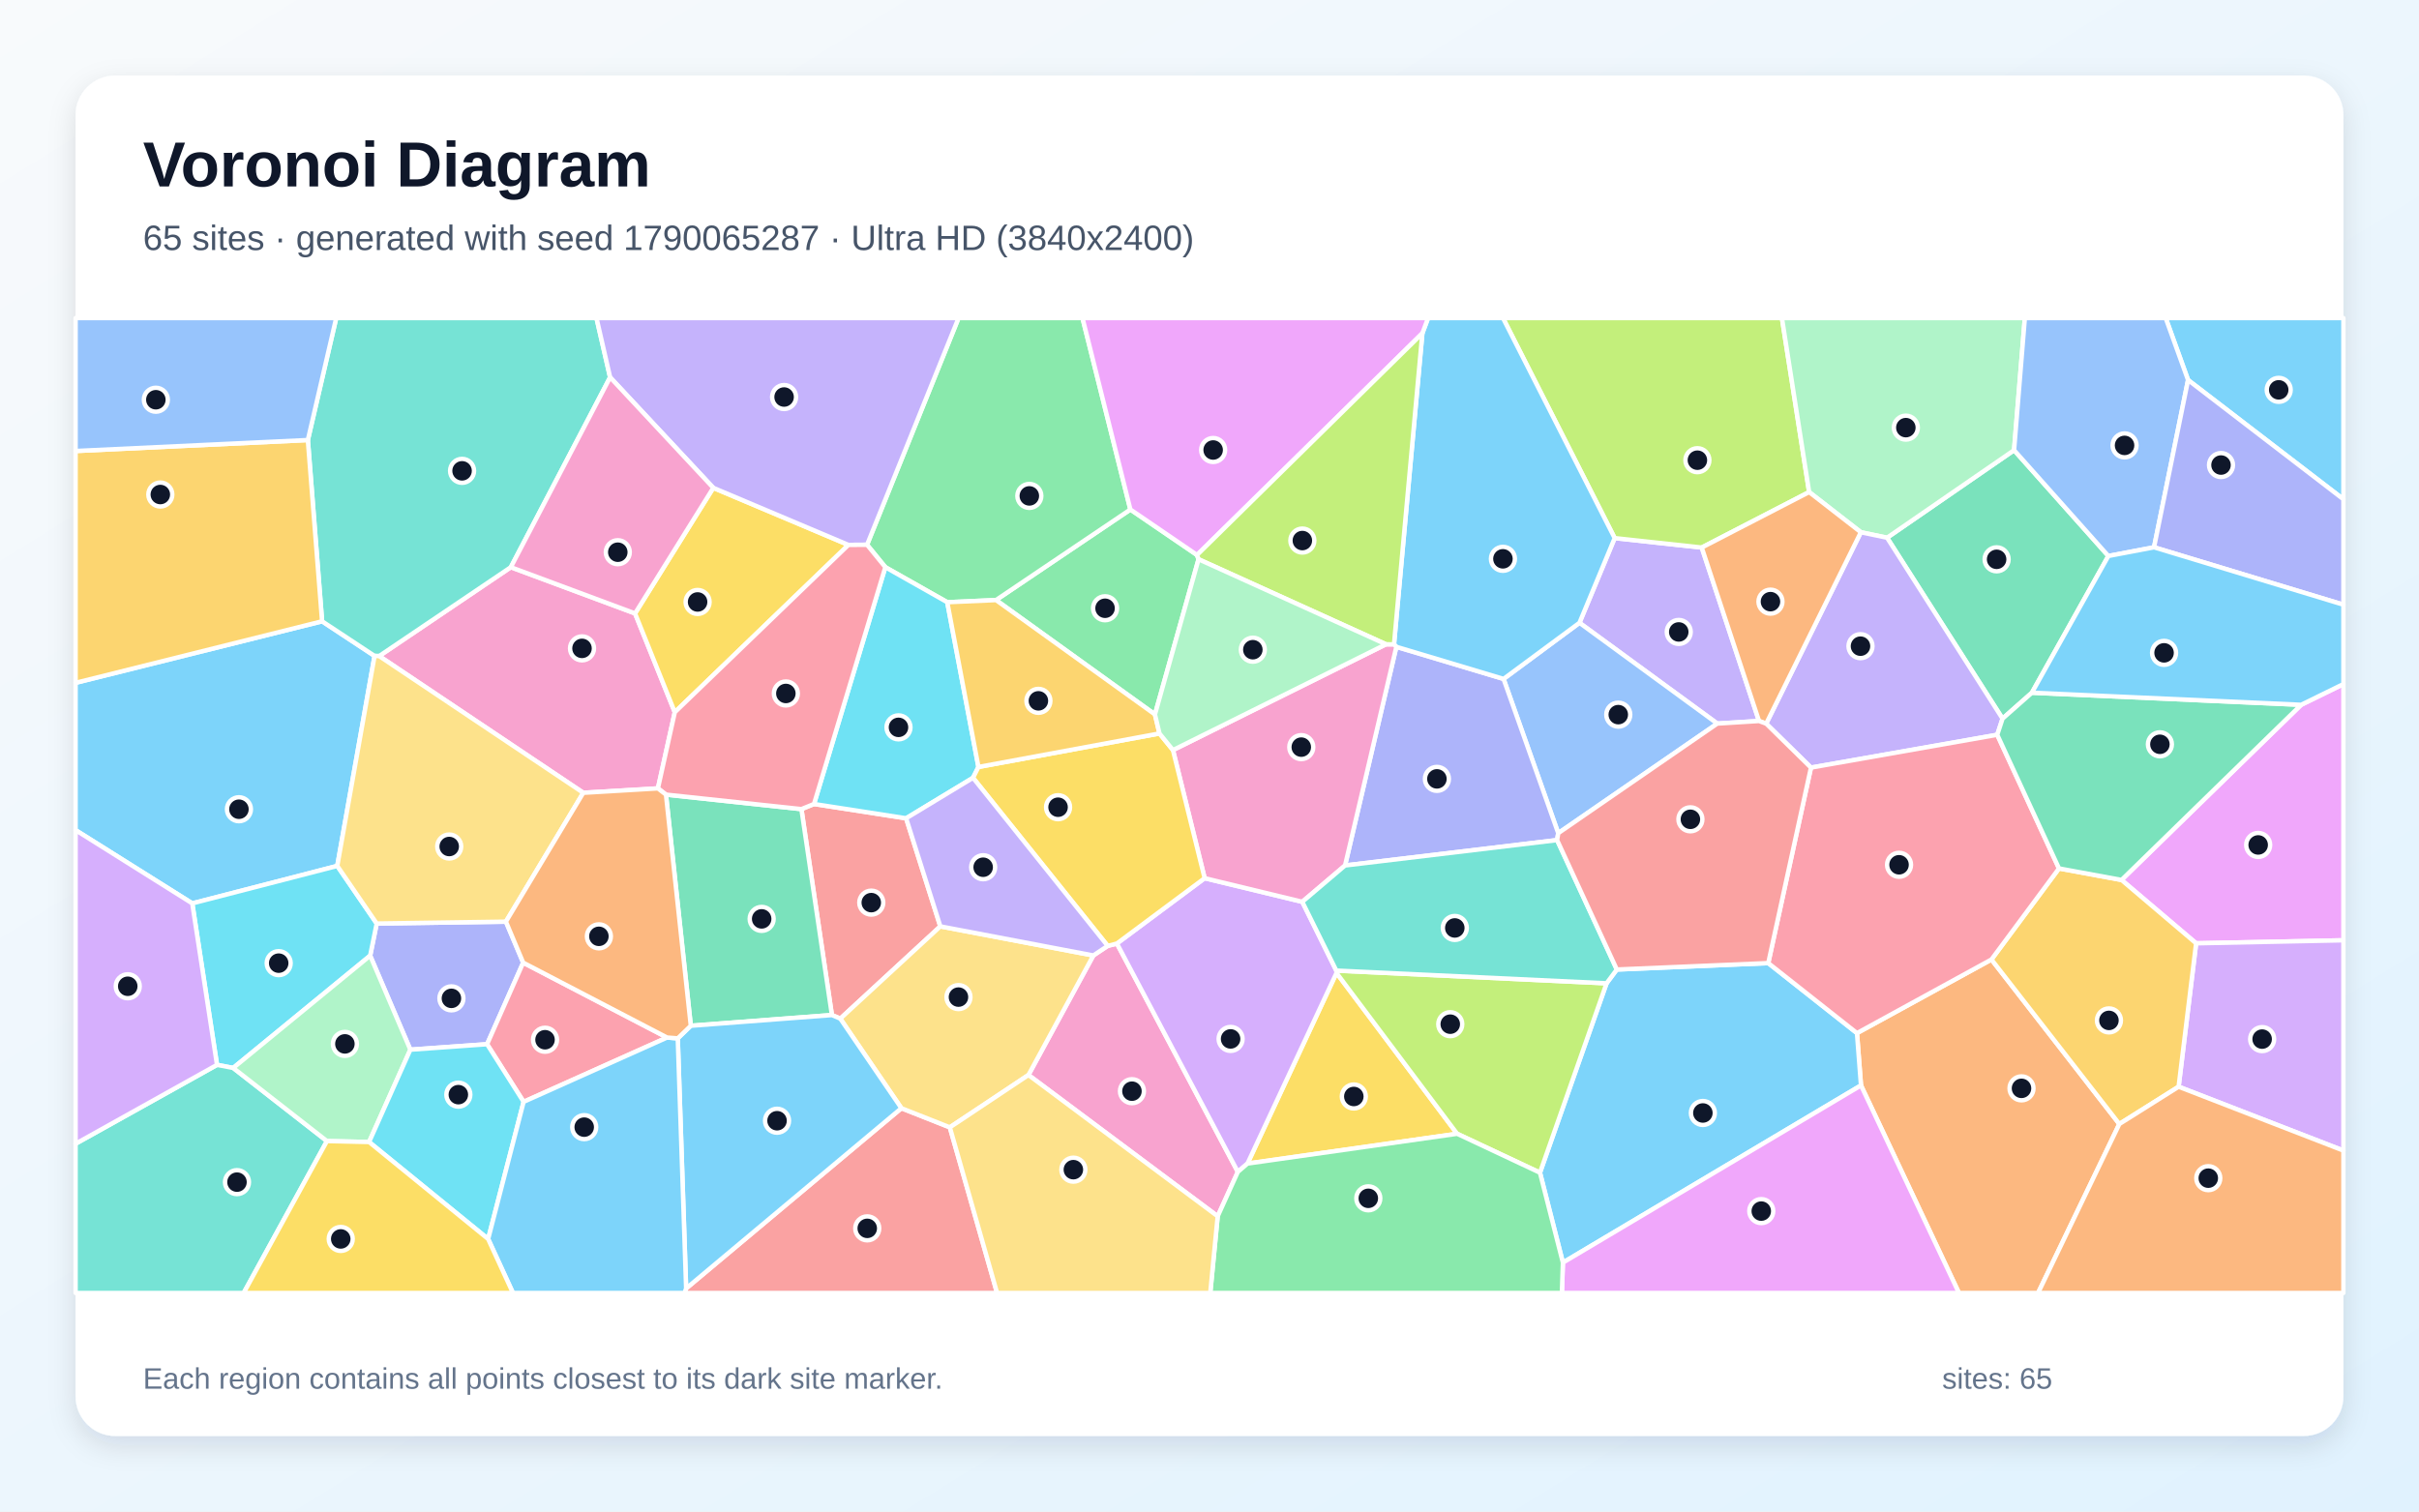
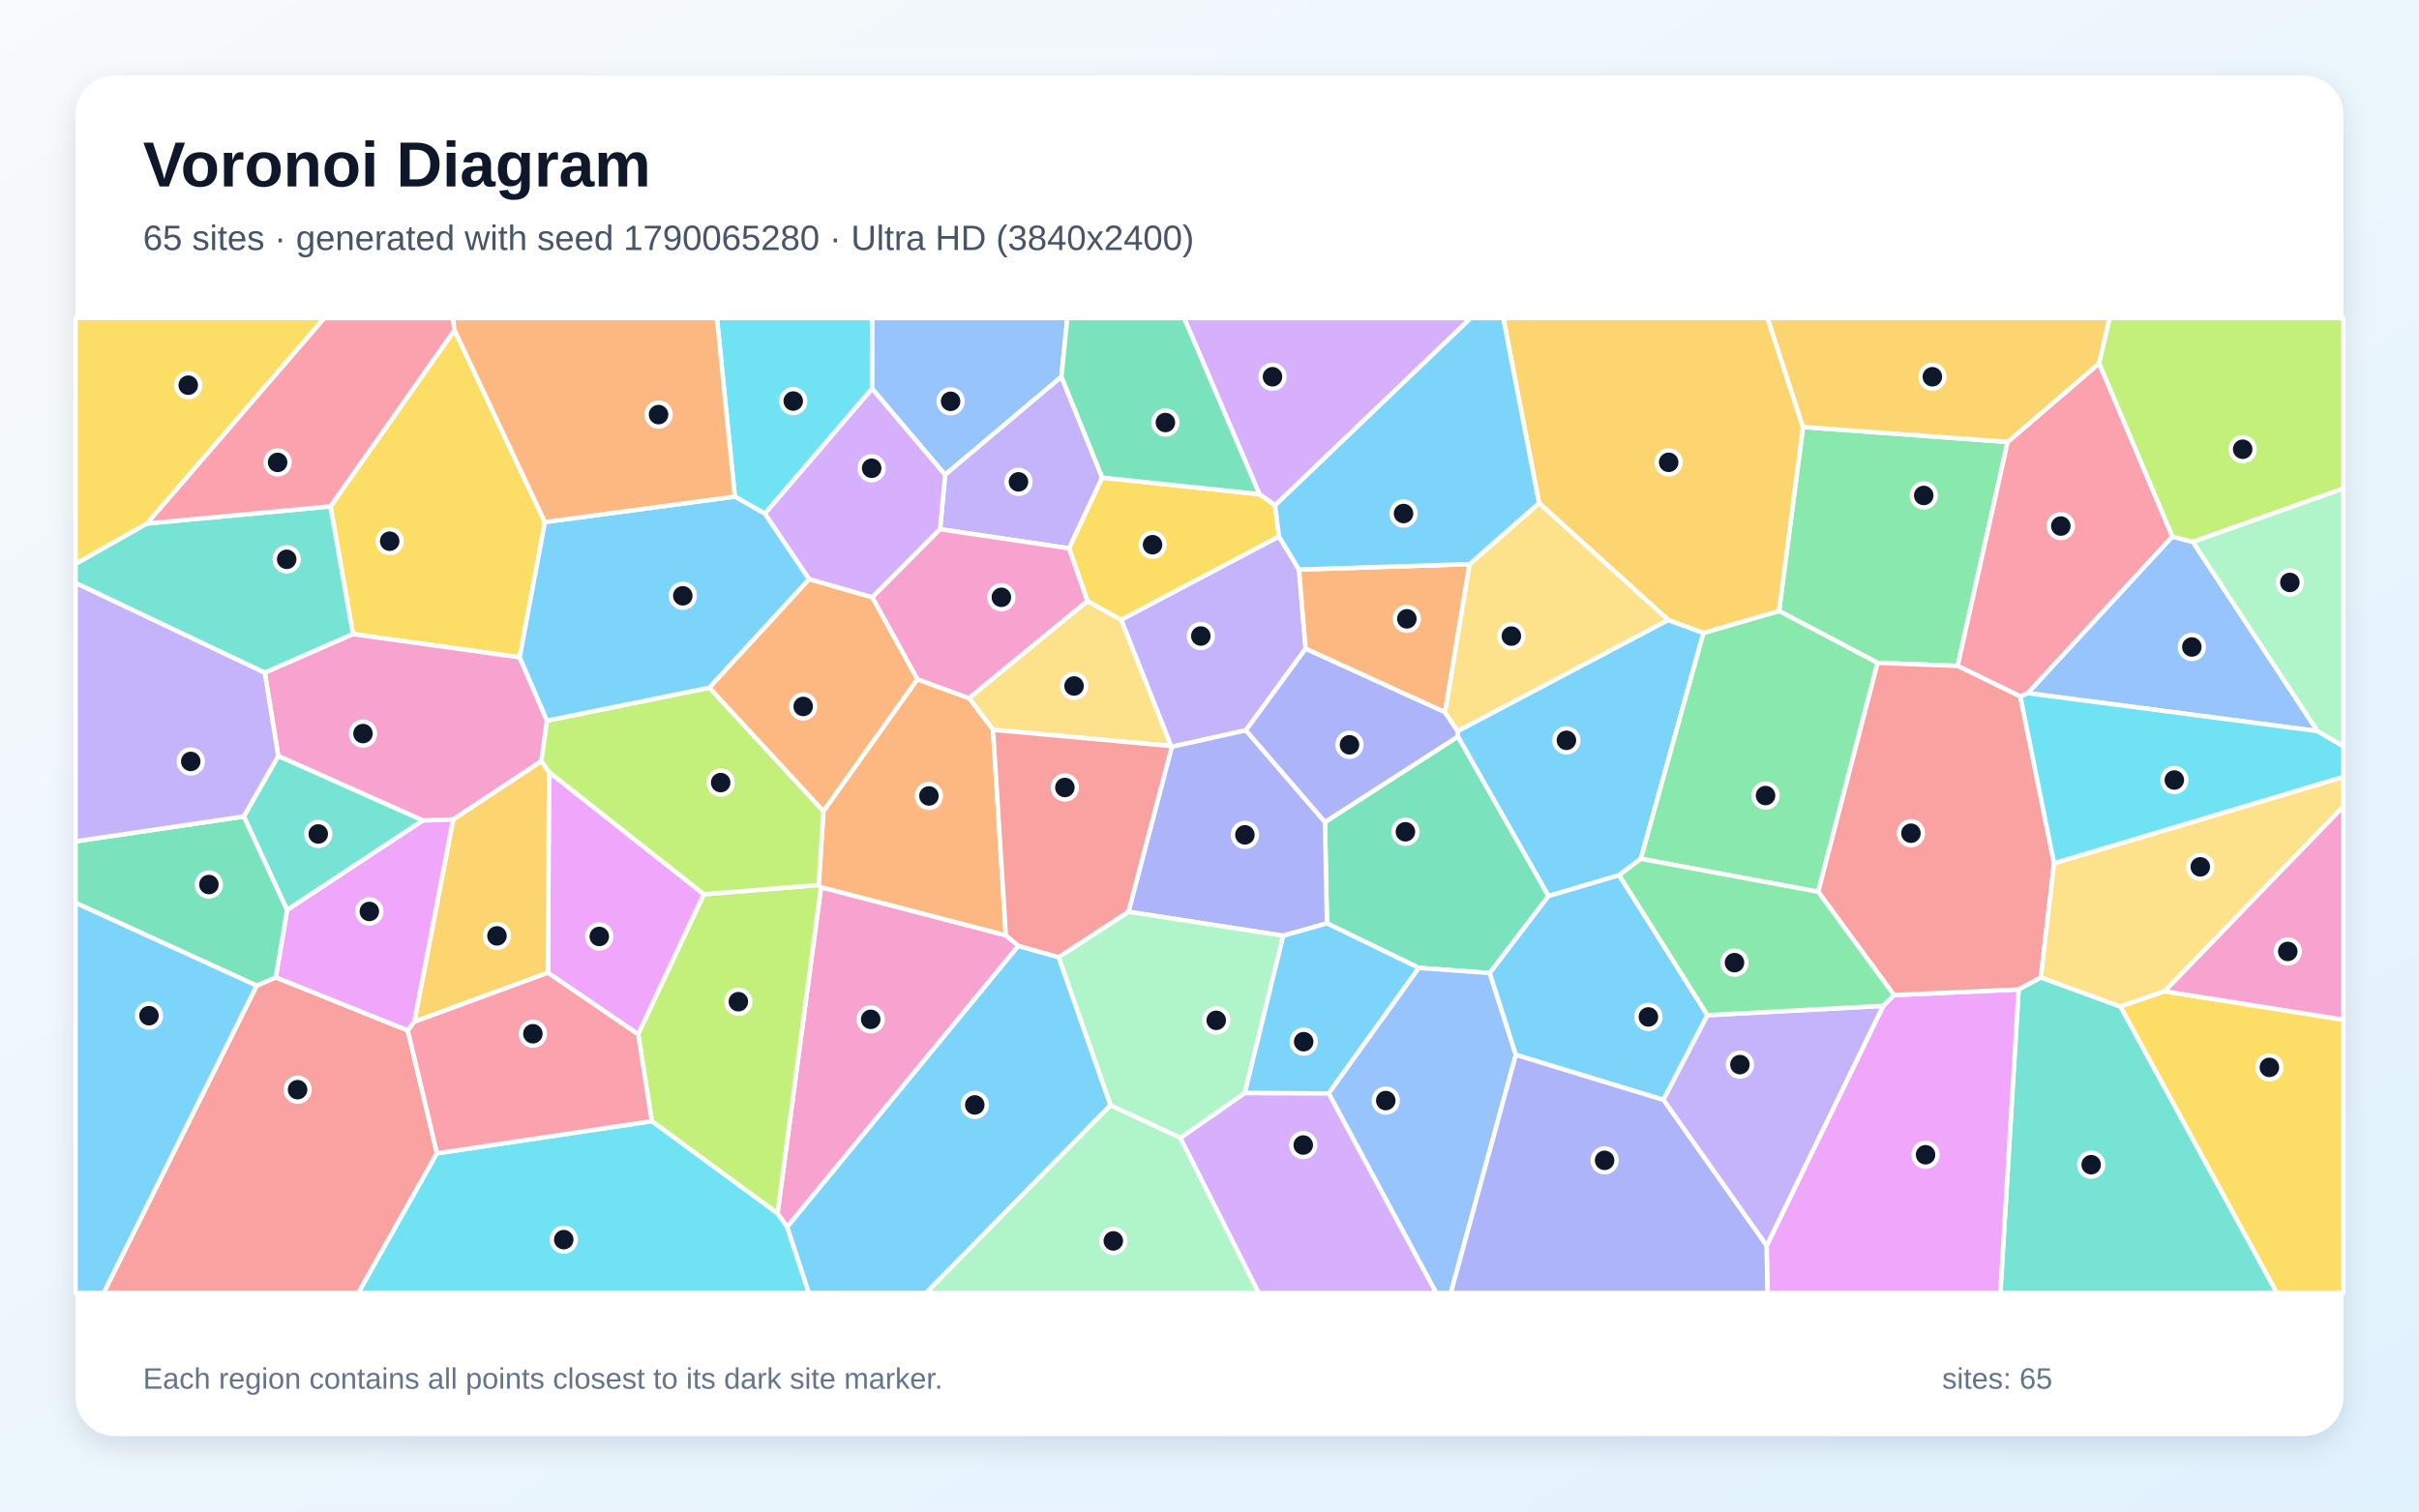
<svg xmlns="http://www.w3.org/2000/svg" width="3840" height="2400" viewBox="0 0 3840 2400" role="img" aria-labelledby="title description">
  <defs>
    <linearGradient id="background" x1="0" y1="0" x2="1" y2="1">
      <stop stop-color="#F8FAFC" />
      <stop offset="1" stop-color="#E0F2FE" />
    </linearGradient>
    <filter id="shadow" x="-5%" y="-5%" width="110%" height="110%">
      <feDropShadow dx="0" dy="15" stdDeviation="22" flood-color="#0F172A" flood-opacity=".12" />
    </filter>
  </defs>
  <rect width="3840" height="2400" fill="url(#background)" />
  <rect x="120" y="120" width="3600" height="2160" rx="63" fill="#FFFFFF" filter="url(#shadow)" />
  <g font-family="Arial, sans-serif">
    <text x="227" y="296" font-size="101" font-weight="700" fill="#0F172A">Voronoi Diagram</text>
-     <text x="227" y="397" font-size="56" fill="#475569">65 sites · generated with seed 1790065287 · Ultra HD (3840x2400)</text>
+     <text x="227" y="397" font-size="56" fill="#475569">65 sites · generated with seed 1790065280 · Ultra HD (3840x2400)</text>
  </g>
  <g stroke="#FFFFFF" stroke-width="7" stroke-linejoin="round">
-     <polygon points="535.4,1374.9 305.2,1434.4 120.0,1318.1 120.0,1084.2 511.3,986.5 594.6,1041.5" fill="#38BDF8" fill-opacity="0.65" />
-     <polygon points="2792.3,1144.8 2726.1,1148.9 2507.3,988.9 2563.2,854.4 2701.4,869.4" fill="#A78BFA" fill-opacity="0.65" />
-     <polygon points="1044.4,1251.8 925.9,1258.8 601.9,1041.7 810.9,900.6 1008.1,974.0 1071.2,1130.9" fill="#F472B6" fill-opacity="0.65" />
-     <polygon points="2954.2,1723.4 2947.8,1640.4 3161.3,1523.5 3364.3,1784.7 3235.3,2053.0 3109.7,2053.0" fill="#FB923C" fill-opacity="0.65" />
-     <polygon points="1132.3,774.6 1346.8,865.2 1071.2,1130.9 1008.1,974.0" fill="#FACC15" fill-opacity="0.65" />
-     <polygon points="1900.2,881.2 1902.6,888.0 1833.4,1134.4 1581.1,952.8 1794.4,809.0" fill="#4ADE80" fill-opacity="0.65" />
-     <polygon points="968.5,599.1 810.9,900.6 601.9,1041.7 594.6,1041.5 511.3,986.5 488.7,698.7 533.7,505.0 946.9,505.0" fill="#2DD4BF" fill-opacity="0.65" />
-     <polygon points="2473.6,1322.9 2386.8,1078.0 2507.3,988.9 2726.1,1148.9" fill="#60A5FA" fill-opacity="0.65" />
-     <polygon points="3486.2,1497.8 3367.8,1397.2 3652.9,1119.1 3720.0,1086.2 3720.0,1493.0" fill="#E879F9" fill-opacity="0.65" />
-     <polygon points="3346.9,882.8 3225.5,1099.9 3178.9,1141.1 2995.6,853.8 3197.2,714.8" fill="#34D399" fill-opacity="0.65" />
-     <polygon points="1292.2,1276.6 1438.4,1299.3 1492.7,1470.9 1333.9,1617.4 1320.6,1611.7 1272.2,1284.7" fill="#F87171" fill-opacity="0.65" />
-     <polygon points="651.4,1666.7 587.6,1517.4 598.0,1466.4 803.1,1463.4 830.5,1528.5 773.2,1658.0" fill="#818CF8" fill-opacity="0.65" />
-     <polygon points="488.7,698.7 511.3,986.5 120.0,1084.2 120.0,716.1" fill="#FBBF24" fill-opacity="0.65" />
-     <polygon points="2871.9,781.3 2701.4,869.4 2563.2,854.4 2385.9,505.0 2828.7,505.0" fill="#A3E635" fill-opacity="0.65" />
-     <polygon points="3458.4,1725.5 3486.2,1497.8 3720.0,1493.0 3720.0,1826.9" fill="#C084FC" fill-opacity="0.65" />
-     <polygon points="1058.9,1647.4 831.2,1749.5 773.2,1658.0 830.5,1528.5" fill="#FB7185" fill-opacity="0.65" />
-     <polygon points="370.2,1695.7 344.5,1690.8 305.2,1434.4 535.4,1374.9 598.0,1466.4 587.6,1517.4" fill="#22D3EE" fill-opacity="0.65" />
-     <polygon points="3197.2,714.8 2995.6,853.8 2954.0,845.1 2871.9,781.3 2828.7,505.0 3214.3,505.0" fill="#86EFAC" fill-opacity="0.65" />
-     <polygon points="803.1,1463.4 598.0,1466.4 535.4,1374.9 594.6,1041.5 601.9,1041.7 925.9,1258.8" fill="#FCD34D" fill-opacity="0.65" />
-     <polygon points="2481.0,2004.8 2444.6,1862.0 2550.3,1561.3 2566.6,1539.4 2807.0,1529.2 2947.8,1640.4 2954.2,1723.4" fill="#38BDF8" fill-opacity="0.65" />
-     <polygon points="3473.4,603.4 3437.9,505.0 3720.0,505.0 3720.0,792.7" fill="#38BDF8" fill-opacity="0.65" />
-     <polygon points="2803.7,1149.0 2954.0,845.1 2995.6,853.8 3178.9,1141.1 3170.5,1166.7 2874.8,1218.8" fill="#A78BFA" fill-opacity="0.65" />
-     <polygon points="1632.6,1706.9 1735.6,1517.1 1758.4,1501.9 1773.0,1498.1 1965.0,1860.7 1933.0,1931.2" fill="#F472B6" fill-opacity="0.65" />
-     <polygon points="2871.9,781.3 2954.0,845.1 2803.7,1149.0 2792.3,1144.8 2701.4,869.4" fill="#FB923C" fill-opacity="0.65" />
-     <polygon points="1980.3,1847.5 2121.6,1544.8 2313.1,1800.2" fill="#FACC15" fill-opacity="0.65" />
-     <polygon points="1794.4,809.0 1581.1,952.8 1503.7,956.2 1405.4,900.6 1376.4,865.0 1521.6,505.0 1718.4,505.0" fill="#4ADE80" fill-opacity="0.65" />
-     <polygon points="120.0,1816.0 344.5,1690.8 370.2,1695.7 519.0,1811.8 386.8,2053.0 120.0,2053.0" fill="#2DD4BF" fill-opacity="0.65" />
-     <polygon points="488.7,698.7 120.0,716.1 120.0,505.0 533.7,505.0" fill="#60A5FA" fill-opacity="0.65" />
-     <polygon points="2481.0,2004.8 2954.2,1723.4 3109.7,2053.0 2479.4,2053.0" fill="#E879F9" fill-opacity="0.65" />
-     <polygon points="1096.6,1628.7 1057.2,1261.7 1272.2,1284.7 1320.6,1611.7" fill="#34D399" fill-opacity="0.65" />
-     <polygon points="1089.2,2045.8 1430.9,1759.6 1507.8,1790.0 1582.8,2053.0 1086.6,2053.0" fill="#F87171" fill-opacity="0.65" />
-     <polygon points="2471.8,1333.9 2135.2,1374.2 2216.6,1027.0 2386.8,1078.0 2473.6,1322.9" fill="#818CF8" fill-opacity="0.65" />
-     <polygon points="3458.4,1725.5 3364.3,1784.7 3161.3,1523.5 3268.5,1378.9 3367.8,1397.2 3486.2,1497.8" fill="#FBBF24" fill-opacity="0.65" />
-     <polygon points="2313.1,1800.2 2121.6,1544.8 2121.3,1541.1 2550.3,1561.3 2444.6,1862.0" fill="#A3E635" fill-opacity="0.65" />
-     <polygon points="1912.3,1394.4 2067.3,1431.9 2121.3,1541.1 2121.6,1544.8 1980.3,1847.5 1965.0,1860.7 1773.0,1498.1" fill="#C084FC" fill-opacity="0.65" />
-     <polygon points="2807.0,1529.2 2874.8,1218.8 3170.5,1166.7 3268.5,1378.9 3161.3,1523.5 2947.8,1640.4" fill="#FB7185" fill-opacity="0.65" />
-     <polygon points="1553.2,1217.8 1544.6,1235.0 1438.4,1299.3 1292.2,1276.6 1405.4,900.6 1503.7,956.2" fill="#22D3EE" fill-opacity="0.65" />
-     <polygon points="585.9,1813.3 519.0,1811.8 370.2,1695.7 587.6,1517.4 651.4,1666.7" fill="#86EFAC" fill-opacity="0.65" />
-     <polygon points="1507.8,1790.0 1430.9,1759.6 1333.9,1617.4 1492.7,1470.9 1735.6,1517.1 1632.6,1706.9" fill="#FCD34D" fill-opacity="0.65" />
-     <polygon points="2386.8,1078.0 2216.6,1027.0 2212.9,1023.1 2257.9,529.2 2267.0,505.0 2385.9,505.0 2563.2,854.4 2507.3,988.9" fill="#38BDF8" fill-opacity="0.65" />
-     <polygon points="1075.9,1648.7 1096.6,1628.7 1320.6,1611.7 1333.9,1617.4 1430.9,1759.6 1089.2,2045.8" fill="#38BDF8" fill-opacity="0.65" />
-     <polygon points="1376.4,865.0 1346.8,865.2 1132.3,774.6 968.5,599.1 946.9,505.0 1521.6,505.0" fill="#A78BFA" fill-opacity="0.65" />
-     <polygon points="2200.2,1023.0 2212.9,1023.1 2216.6,1027.0 2135.2,1374.2 2067.3,1431.9 1912.3,1394.4 1862.0,1191.0" fill="#F472B6" fill-opacity="0.65" />
-     <polygon points="3364.3,1784.7 3458.4,1725.5 3720.0,1826.9 3720.0,2053.0 3235.3,2053.0" fill="#FB923C" fill-opacity="0.65" />
-     <polygon points="1840.6,1164.6 1862.0,1191.0 1912.3,1394.4 1773.0,1498.1 1758.4,1501.9 1544.6,1235.0 1553.2,1217.8" fill="#FACC15" fill-opacity="0.65" />
-     <polygon points="1933.0,1931.2 1965.0,1860.7 1980.3,1847.5 2313.1,1800.2 2444.6,1862.0 2481.0,2004.8 2479.4,2053.0 1921.2,2053.0" fill="#4ADE80" fill-opacity="0.65" />
-     <polygon points="2121.3,1541.1 2067.3,1431.9 2135.2,1374.2 2471.8,1333.9 2566.6,1539.4 2550.3,1561.3" fill="#2DD4BF" fill-opacity="0.65" />
-     <polygon points="3473.4,603.4 3419.4,869.0 3346.9,882.8 3197.2,714.8 3214.3,505.0 3437.9,505.0" fill="#60A5FA" fill-opacity="0.65" />
-     <polygon points="2257.9,529.2 1900.2,881.2 1794.4,809.0 1718.4,505.0 2267.0,505.0" fill="#E879F9" fill-opacity="0.65" />
-     <polygon points="3652.9,1119.1 3367.8,1397.2 3268.5,1378.9 3170.5,1166.7 3178.9,1141.1 3225.5,1099.9" fill="#34D399" fill-opacity="0.65" />
-     <polygon points="2807.0,1529.2 2566.6,1539.4 2471.8,1333.9 2473.6,1322.9 2726.1,1148.9 2792.3,1144.8 2803.7,1149.0 2874.8,1218.8" fill="#F87171" fill-opacity="0.65" />
-     <polygon points="3419.4,869.0 3473.4,603.4 3720.0,792.7 3720.0,960.1" fill="#818CF8" fill-opacity="0.65" />
-     <polygon points="1840.6,1164.6 1553.2,1217.8 1503.7,956.2 1581.1,952.8 1833.4,1134.4" fill="#FBBF24" fill-opacity="0.65" />
-     <polygon points="2257.9,529.2 2212.9,1023.1 2200.2,1023.0 1902.6,888.0 1900.2,881.2" fill="#A3E635" fill-opacity="0.65" />
-     <polygon points="120.0,1816.0 120.0,1318.1 305.2,1434.4 344.5,1690.8" fill="#C084FC" fill-opacity="0.65" />
-     <polygon points="1292.2,1276.6 1272.2,1284.7 1057.2,1261.7 1044.4,1251.8 1071.2,1130.9 1346.8,865.2 1376.4,865.0 1405.4,900.6" fill="#FB7185" fill-opacity="0.65" />
-     <polygon points="585.9,1813.3 651.4,1666.7 773.2,1658.0 831.2,1749.5 774.9,1967.3" fill="#22D3EE" fill-opacity="0.65" />
-     <polygon points="2200.2,1023.0 1862.0,1191.0 1840.6,1164.6 1833.4,1134.4 1902.6,888.0" fill="#86EFAC" fill-opacity="0.65" />
-     <polygon points="1507.8,1790.0 1632.6,1706.9 1933.0,1931.2 1921.2,2053.0 1582.8,2053.0" fill="#FCD34D" fill-opacity="0.65" />
-     <polygon points="774.9,1967.3 831.2,1749.5 1058.9,1647.4 1075.9,1648.7 1089.2,2045.8 1086.6,2053.0 814.3,2053.0" fill="#38BDF8" fill-opacity="0.65" />
-     <polygon points="3652.9,1119.1 3225.5,1099.9 3346.9,882.8 3419.4,869.0 3720.0,960.1 3720.0,1086.2" fill="#38BDF8" fill-opacity="0.65" />
-     <polygon points="1758.4,1501.9 1735.6,1517.1 1492.7,1470.9 1438.4,1299.3 1544.6,1235.0" fill="#A78BFA" fill-opacity="0.65" />
-     <polygon points="1132.3,774.6 1008.1,974.0 810.9,900.6 968.5,599.1" fill="#F472B6" fill-opacity="0.65" />
-     <polygon points="1057.2,1261.7 1096.6,1628.7 1075.9,1648.7 1058.9,1647.4 830.5,1528.5 803.1,1463.4 925.9,1258.8 1044.4,1251.8" fill="#FB923C" fill-opacity="0.65" />
-     <polygon points="519.0,1811.8 585.9,1813.3 774.9,1967.3 814.3,2053.0 386.8,2053.0" fill="#FACC15" fill-opacity="0.65" />
+     <polygon points="2648.1,984.3 2704.2,1004.9 2604.7,1363.6 2570.3,1389.6 2458.1,1422.8 2314.2,1169.5 2314.0,1160.8" fill="#38BDF8" fill-opacity="0.65" />
+     <polygon points="1977.8,1159.6 1860.2,1185.7 1858.9,1184.5 1779.7,984.0 2030.3,851.7 2062.1,904.4 2072.6,1030.1" fill="#A78BFA" fill-opacity="0.65" />
+     <polygon points="1596.7,1485.0 1616.7,1501.8 1249.6,1948.2 1234.2,1926.7 1303.3,1408.6" fill="#F472B6" fill-opacity="0.65" />
+     <polygon points="2332.9,895.7 2294.0,1131.0 2072.6,1030.1 2062.1,904.4" fill="#FB923C" fill-opacity="0.65" />
+     <polygon points="865.0,828.9 825.0,1043.7 560.3,1006.9 524.6,804.0 721.5,524.1" fill="#FACC15" fill-opacity="0.65" />
+     <polygon points="3187.0,701.7 3107.6,1057.3 2980.5,1052.5 2824.1,970.1 2862.1,678.0" fill="#4ADE80" fill-opacity="0.65" />
+     <polygon points="420.3,1068.2 120.0,925.7 120.0,895.2 233.1,831.2 524.6,804.0 560.3,1006.9" fill="#2DD4BF" fill-opacity="0.65" />
+     <polygon points="1685.0,598.2 1500.3,753.9 1384.2,617.0 1384.3,505.0 1694.3,505.0" fill="#60A5FA" fill-opacity="0.65" />
+     <polygon points="1117.4,1419.9 1013.1,1642.3 869.8,1544.5 871.5,1225.8" fill="#E879F9" fill-opacity="0.65" />
+     <polygon points="2364.9,1545.0 2252.4,1536.8 2106.4,1466.1 2103.3,1305.2 2314.2,1169.5 2458.1,1422.8" fill="#34D399" fill-opacity="0.65" />
+     <polygon points="407.4,1565.0 437.8,1551.8 647.3,1636.1 693.7,1831.3 568.8,2053.0 164.4,2053.0" fill="#F87171" fill-opacity="0.65" />
+     <polygon points="2037.0,1485.8 1791.3,1447.7 1860.2,1185.7 1977.8,1159.6 2103.3,1305.2 2106.4,1466.1" fill="#818CF8" fill-opacity="0.65" />
+     <polygon points="657.7,1622.3 719.3,1301.1 859.5,1208.3 871.5,1225.8 869.8,1544.5" fill="#FBBF24" fill-opacity="0.65" />
+     <polygon points="1034.6,1780.2 1013.1,1642.3 1117.4,1419.9 1299.6,1405.2 1303.3,1408.6 1234.2,1926.7" fill="#A3E635" fill-opacity="0.65" />
+     <polygon points="2024.1,802.4 1999.2,784.6 1879.7,505.0 2334.8,505.0" fill="#C084FC" fill-opacity="0.65" />
+     <polygon points="3448.6,852.0 3219.1,1100.6 3207.2,1105.9 3107.6,1057.3 3187.0,701.7 3332.3,576.8" fill="#FB7185" fill-opacity="0.65" />
+     <polygon points="693.7,1831.3 1034.6,1780.2 1234.2,1926.7 1249.6,1948.2 1284.0,2053.0 568.8,2053.0" fill="#22D3EE" fill-opacity="0.65" />
+     <polygon points="1873.9,1806.8 1762.8,1755.0 1680.4,1519.8 1791.3,1447.7 2037.0,1485.8 1976.0,1735.6" fill="#86EFAC" fill-opacity="0.65" />
+     <polygon points="1576.4,1158.8 1538.2,1108.4 1726.1,954.2 1779.7,984.0 1858.9,1184.5" fill="#FCD34D" fill-opacity="0.65" />
+     <polygon points="2109.2,1736.2 1976.0,1735.6 2037.0,1485.8 2106.4,1466.1 2252.4,1536.8" fill="#38BDF8" fill-opacity="0.65" />
+     <polygon points="1249.6,1948.2 1616.7,1501.8 1680.4,1519.8 1762.8,1755.0 1470.1,2053.0 1284.0,2053.0" fill="#38BDF8" fill-opacity="0.65" />
+     <polygon points="1749.8,758.4 1697.1,870.7 1492.3,840.3 1500.3,753.9 1685.0,598.2" fill="#A78BFA" fill-opacity="0.65" />
+     <polygon points="868.3,1144.2 859.5,1208.3 719.3,1301.1 671.4,1302.8 441.7,1200.4 420.3,1068.2 560.3,1006.9 825.0,1043.7" fill="#F472B6" fill-opacity="0.65" />
+     <polygon points="1307.1,1287.9 1456.2,1078.5 1538.2,1108.4 1576.4,1158.8 1596.7,1485.0 1303.3,1408.6 1299.6,1405.2" fill="#FB923C" fill-opacity="0.65" />
+     <polygon points="1697.1,870.7 1749.8,758.4 1999.2,784.6 2024.1,802.4 2030.3,851.7 1779.7,984.0 1726.1,954.2" fill="#FACC15" fill-opacity="0.65" />
+     <polygon points="2886.3,1416.0 2604.7,1363.6 2704.2,1004.9 2824.1,970.1 2980.5,1052.5" fill="#4ADE80" fill-opacity="0.65" />
+     <polygon points="3204.4,1571.0 3239.7,1551.9 3366.1,1598.2 3614.5,2053.0 3175.4,2053.0" fill="#2DD4BF" fill-opacity="0.65" />
+     <polygon points="2109.2,1736.2 2252.4,1536.8 2364.9,1545.0 2406.3,1674.9 2303.1,2053.0 2279.8,2053.0" fill="#60A5FA" fill-opacity="0.65" />
+     <polygon points="2804.4,1978.0 2989.4,1597.1 3006.6,1580.0 3204.4,1571.0 3175.4,2053.0 2805.7,2053.0" fill="#E879F9" fill-opacity="0.65" />
+     <polygon points="1999.2,784.6 1749.8,758.4 1685.0,598.2 1694.3,505.0 1879.7,505.0" fill="#34D399" fill-opacity="0.65" />
+     <polygon points="3260.7,1370.6 3239.7,1551.9 3204.4,1571.0 3006.6,1580.0 2886.3,1416.0 2980.5,1052.5 3107.6,1057.3 3207.2,1105.9" fill="#F87171" fill-opacity="0.65" />
+     <polygon points="2103.3,1305.2 1977.8,1159.6 2072.6,1030.1 2294.0,1131.0 2314.0,1160.8 2314.2,1169.5" fill="#818CF8" fill-opacity="0.65" />
+     <polygon points="2862.1,678.0 2824.1,970.1 2704.2,1004.9 2648.1,984.3 2443.1,798.8 2386.3,505.0 2805.9,505.0" fill="#FBBF24" fill-opacity="0.65" />
+     <polygon points="1126.1,1091.9 1307.1,1287.9 1299.6,1405.2 1117.4,1419.9 871.5,1225.8 859.5,1208.3 868.3,1144.2" fill="#A3E635" fill-opacity="0.65" />
+     <polygon points="1492.3,840.3 1384.6,948.5 1284.4,919.7 1214.0,815.5 1384.2,617.0 1500.3,753.9" fill="#C084FC" fill-opacity="0.65" />
+     <polygon points="721.5,524.1 524.6,804.0 233.1,831.2 514.7,505.0 719.1,505.0" fill="#FB7185" fill-opacity="0.65" />
+     <polygon points="1384.2,617.0 1214.0,815.5 1166.5,788.5 1138.0,505.0 1384.3,505.0" fill="#22D3EE" fill-opacity="0.65" />
+     <polygon points="1762.8,1755.0 1873.9,1806.8 1998.2,2053.0 1470.1,2053.0" fill="#86EFAC" fill-opacity="0.65" />
+     <polygon points="3436.2,1574.0 3366.1,1598.2 3239.7,1551.9 3260.7,1370.6 3720.0,1233.5 3720.0,1280.4" fill="#FCD34D" fill-opacity="0.65" />
+     <polygon points="2710.5,1611.9 2640.5,1746.4 2406.3,1674.9 2364.9,1545.0 2458.1,1422.8 2570.3,1389.6" fill="#38BDF8" fill-opacity="0.65" />
+     <polygon points="1166.5,788.5 1214.0,815.5 1284.4,919.7 1126.1,1091.9 868.3,1144.2 825.0,1043.7 865.0,828.9" fill="#38BDF8" fill-opacity="0.65" />
+     <polygon points="2640.5,1746.4 2710.5,1611.9 2989.4,1597.1 2804.4,1978.0" fill="#A78BFA" fill-opacity="0.65" />
+     <polygon points="1726.1,954.2 1538.2,1108.4 1456.2,1078.5 1384.6,948.5 1492.3,840.3 1697.1,870.7" fill="#F472B6" fill-opacity="0.65" />
+     <polygon points="1166.5,788.5 865.0,828.9 721.5,524.1 719.1,505.0 1138.0,505.0" fill="#FB923C" fill-opacity="0.65" />
+     <polygon points="3366.1,1598.2 3436.2,1574.0 3720.0,1619.1 3720.0,2053.0 3614.5,2053.0" fill="#FACC15" fill-opacity="0.65" />
+     <polygon points="3006.6,1580.0 2989.4,1597.1 2710.5,1611.9 2570.3,1389.6 2604.7,1363.6 2886.3,1416.0" fill="#4ADE80" fill-opacity="0.65" />
+     <polygon points="387.0,1296.4 441.7,1200.4 671.4,1302.8 455.7,1445.0" fill="#2DD4BF" fill-opacity="0.65" />
+     <polygon points="3678.9,1160.9 3219.1,1100.6 3448.6,852.0 3481.0,860.4" fill="#60A5FA" fill-opacity="0.65" />
+     <polygon points="455.7,1445.0 671.4,1302.8 719.3,1301.1 657.7,1622.3 647.3,1636.1 437.8,1551.8" fill="#E879F9" fill-opacity="0.65" />
+     <polygon points="387.0,1296.4 455.7,1445.0 437.8,1551.8 407.4,1565.0 120.0,1433.6 120.0,1335.9" fill="#34D399" fill-opacity="0.65" />
+     <polygon points="1791.3,1447.7 1680.4,1519.8 1616.7,1501.8 1596.7,1485.0 1576.4,1158.8 1858.9,1184.5 1860.2,1185.7" fill="#F87171" fill-opacity="0.65" />
+     <polygon points="2406.3,1674.9 2640.5,1746.4 2804.4,1978.0 2805.7,2053.0 2303.1,2053.0" fill="#818CF8" fill-opacity="0.65" />
+     <polygon points="3332.3,576.8 3187.0,701.7 2862.1,678.0 2805.9,505.0 3349.0,505.0" fill="#FBBF24" fill-opacity="0.65" />
+     <polygon points="3481.0,860.4 3448.6,852.0 3332.3,576.8 3349.0,505.0 3720.0,505.0 3720.0,775.7" fill="#A3E635" fill-opacity="0.65" />
+     <polygon points="1873.9,1806.8 1976.0,1735.6 2109.2,1736.2 2279.8,2053.0 1998.2,2053.0" fill="#C084FC" fill-opacity="0.65" />
+     <polygon points="693.7,1831.3 647.3,1636.1 657.7,1622.3 869.8,1544.5 1013.1,1642.3 1034.6,1780.2" fill="#FB7185" fill-opacity="0.65" />
+     <polygon points="3260.7,1370.6 3207.2,1105.9 3219.1,1100.6 3678.9,1160.9 3720.0,1184.9 3720.0,1233.5" fill="#22D3EE" fill-opacity="0.65" />
+     <polygon points="3678.9,1160.9 3481.0,860.4 3720.0,775.7 3720.0,1184.9" fill="#86EFAC" fill-opacity="0.65" />
+     <polygon points="2294.0,1131.0 2332.9,895.7 2443.1,798.8 2648.1,984.3 2314.0,1160.8" fill="#FCD34D" fill-opacity="0.65" />
+     <polygon points="2443.1,798.8 2332.9,895.7 2062.1,904.4 2030.3,851.7 2024.1,802.4 2334.8,505.0 2386.3,505.0" fill="#38BDF8" fill-opacity="0.65" />
+     <polygon points="120.0,1433.6 407.4,1565.0 164.4,2053.0 120.0,2053.0" fill="#38BDF8" fill-opacity="0.65" />
+     <polygon points="441.7,1200.4 387.0,1296.4 120.0,1335.9 120.0,925.7 420.3,1068.2" fill="#A78BFA" fill-opacity="0.65" />
+     <polygon points="3436.2,1574.0 3720.0,1280.4 3720.0,1619.1" fill="#F472B6" fill-opacity="0.65" />
+     <polygon points="1284.4,919.7 1384.6,948.5 1456.2,1078.5 1307.1,1287.9 1126.1,1091.9" fill="#FB923C" fill-opacity="0.65" />
+     <polygon points="233.1,831.2 120.0,895.2 120.0,505.0 514.7,505.0" fill="#FACC15" fill-opacity="0.65" />
  </g>
  <g>
-     <circle cx="379.3" cy="1284.9" r="19" fill="#0F172A" stroke="#FFFFFF" stroke-width="7" />
-     <circle cx="2664.9" cy="1003.4" r="19" fill="#0F172A" stroke="#FFFFFF" stroke-width="7" />
-     <circle cx="923.9" cy="1029.5" r="19" fill="#0F172A" stroke="#FFFFFF" stroke-width="7" />
-     <circle cx="3209.0" cy="1728.1" r="19" fill="#0F172A" stroke="#FFFFFF" stroke-width="7" />
-     <circle cx="1107.4" cy="955.8" r="19" fill="#0F172A" stroke="#FFFFFF" stroke-width="7" />
-     <circle cx="1754.2" cy="965.8" r="19" fill="#0F172A" stroke="#FFFFFF" stroke-width="7" />
-     <circle cx="733.5" cy="747.6" r="19" fill="#0F172A" stroke="#FFFFFF" stroke-width="7" />
-     <circle cx="2568.9" cy="1134.7" r="19" fill="#0F172A" stroke="#FFFFFF" stroke-width="7" />
-     <circle cx="3584.7" cy="1341.6" r="19" fill="#0F172A" stroke="#FFFFFF" stroke-width="7" />
-     <circle cx="3169.5" cy="888.1" r="19" fill="#0F172A" stroke="#FFFFFF" stroke-width="7" />
-     <circle cx="1383.1" cy="1433.2" r="19" fill="#0F172A" stroke="#FFFFFF" stroke-width="7" />
-     <circle cx="716.6" cy="1585.2" r="19" fill="#0F172A" stroke="#FFFFFF" stroke-width="7" />
-     <circle cx="254.5" cy="785.2" r="19" fill="#0F172A" stroke="#FFFFFF" stroke-width="7" />
-     <circle cx="2694.5" cy="730.7" r="19" fill="#0F172A" stroke="#FFFFFF" stroke-width="7" />
-     <circle cx="3591.0" cy="1649.9" r="19" fill="#0F172A" stroke="#FFFFFF" stroke-width="7" />
-     <circle cx="865.2" cy="1650.9" r="19" fill="#0F172A" stroke="#FFFFFF" stroke-width="7" />
-     <circle cx="442.4" cy="1529.3" r="19" fill="#0F172A" stroke="#FFFFFF" stroke-width="7" />
-     <circle cx="3025.4" cy="679.0" r="19" fill="#0F172A" stroke="#FFFFFF" stroke-width="7" />
-     <circle cx="713.1" cy="1344.1" r="19" fill="#0F172A" stroke="#FFFFFF" stroke-width="7" />
-     <circle cx="2703.2" cy="1767.2" r="19" fill="#0F172A" stroke="#FFFFFF" stroke-width="7" />
-     <circle cx="3617.3" cy="619.0" r="19" fill="#0F172A" stroke="#FFFFFF" stroke-width="7" />
-     <circle cx="2953.4" cy="1026.0" r="19" fill="#0F172A" stroke="#FFFFFF" stroke-width="7" />
-     <circle cx="1796.9" cy="1732.6" r="19" fill="#0F172A" stroke="#FFFFFF" stroke-width="7" />
-     <circle cx="2810.5" cy="955.3" r="19" fill="#0F172A" stroke="#FFFFFF" stroke-width="7" />
-     <circle cx="2149.1" cy="1741.0" r="19" fill="#0F172A" stroke="#FFFFFF" stroke-width="7" />
-     <circle cx="1634.0" cy="787.4" r="19" fill="#0F172A" stroke="#FFFFFF" stroke-width="7" />
-     <circle cx="376.2" cy="1877.0" r="19" fill="#0F172A" stroke="#FFFFFF" stroke-width="7" />
-     <circle cx="247.4" cy="634.7" r="19" fill="#0F172A" stroke="#FFFFFF" stroke-width="7" />
-     <circle cx="2795.9" cy="1923.0" r="19" fill="#0F172A" stroke="#FFFFFF" stroke-width="7" />
-     <circle cx="1209.1" cy="1459.0" r="19" fill="#0F172A" stroke="#FFFFFF" stroke-width="7" />
-     <circle cx="1376.7" cy="1950.4" r="19" fill="#0F172A" stroke="#FFFFFF" stroke-width="7" />
-     <circle cx="2281.0" cy="1236.7" r="19" fill="#0F172A" stroke="#FFFFFF" stroke-width="7" />
-     <circle cx="3347.8" cy="1620.2" r="19" fill="#0F172A" stroke="#FFFFFF" stroke-width="7" />
-     <circle cx="2302.2" cy="1626.2" r="19" fill="#0F172A" stroke="#FFFFFF" stroke-width="7" />
-     <circle cx="1953.5" cy="1649.6" r="19" fill="#0F172A" stroke="#FFFFFF" stroke-width="7" />
-     <circle cx="3014.6" cy="1373.1" r="19" fill="#0F172A" stroke="#FFFFFF" stroke-width="7" />
-     <circle cx="1426.3" cy="1154.9" r="19" fill="#0F172A" stroke="#FFFFFF" stroke-width="7" />
-     <circle cx="547.5" cy="1657.5" r="19" fill="#0F172A" stroke="#FFFFFF" stroke-width="7" />
-     <circle cx="1521.5" cy="1583.2" r="19" fill="#0F172A" stroke="#FFFFFF" stroke-width="7" />
-     <circle cx="2385.8" cy="887.3" r="19" fill="#0F172A" stroke="#FFFFFF" stroke-width="7" />
-     <circle cx="1233.5" cy="1779.5" r="19" fill="#0F172A" stroke="#FFFFFF" stroke-width="7" />
-     <circle cx="1244.7" cy="630.4" r="19" fill="#0F172A" stroke="#FFFFFF" stroke-width="7" />
-     <circle cx="2065.7" cy="1186.3" r="19" fill="#0F172A" stroke="#FFFFFF" stroke-width="7" />
-     <circle cx="3505.5" cy="1870.7" r="19" fill="#0F172A" stroke="#FFFFFF" stroke-width="7" />
-     <circle cx="1679.6" cy="1281.7" r="19" fill="#0F172A" stroke="#FFFFFF" stroke-width="7" />
-     <circle cx="2172.1" cy="1902.7" r="19" fill="#0F172A" stroke="#FFFFFF" stroke-width="7" />
-     <circle cx="2309.4" cy="1473.4" r="19" fill="#0F172A" stroke="#FFFFFF" stroke-width="7" />
-     <circle cx="3372.6" cy="707.2" r="19" fill="#0F172A" stroke="#FFFFFF" stroke-width="7" />
-     <circle cx="1925.8" cy="714.5" r="19" fill="#0F172A" stroke="#FFFFFF" stroke-width="7" />
-     <circle cx="3428.7" cy="1181.8" r="19" fill="#0F172A" stroke="#FFFFFF" stroke-width="7" />
-     <circle cx="2683.4" cy="1300.9" r="19" fill="#0F172A" stroke="#FFFFFF" stroke-width="7" />
-     <circle cx="3525.7" cy="738.4" r="19" fill="#0F172A" stroke="#FFFFFF" stroke-width="7" />
-     <circle cx="1648.4" cy="1112.8" r="19" fill="#0F172A" stroke="#FFFFFF" stroke-width="7" />
-     <circle cx="2067.4" cy="858.3" r="19" fill="#0F172A" stroke="#FFFFFF" stroke-width="7" />
-     <circle cx="202.8" cy="1566.0" r="19" fill="#0F172A" stroke="#FFFFFF" stroke-width="7" />
-     <circle cx="1247.5" cy="1101.1" r="19" fill="#0F172A" stroke="#FFFFFF" stroke-width="7" />
-     <circle cx="727.6" cy="1738.1" r="19" fill="#0F172A" stroke="#FFFFFF" stroke-width="7" />
-     <circle cx="1988.8" cy="1031.6" r="19" fill="#0F172A" stroke="#FFFFFF" stroke-width="7" />
-     <circle cx="1703.9" cy="1857.2" r="19" fill="#0F172A" stroke="#FFFFFF" stroke-width="7" />
-     <circle cx="927.4" cy="1789.7" r="19" fill="#0F172A" stroke="#FFFFFF" stroke-width="7" />
-     <circle cx="3435.3" cy="1036.6" r="19" fill="#0F172A" stroke="#FFFFFF" stroke-width="7" />
-     <circle cx="1560.7" cy="1377.0" r="19" fill="#0F172A" stroke="#FFFFFF" stroke-width="7" />
-     <circle cx="980.7" cy="876.8" r="19" fill="#0F172A" stroke="#FFFFFF" stroke-width="7" />
-     <circle cx="950.7" cy="1486.7" r="19" fill="#0F172A" stroke="#FFFFFF" stroke-width="7" />
-     <circle cx="540.9" cy="1967.2" r="19" fill="#0F172A" stroke="#FFFFFF" stroke-width="7" />
+     <circle cx="2486.6" cy="1175.5" r="19" fill="#0F172A" stroke="#FFFFFF" stroke-width="7" />
+     <circle cx="1906.2" cy="1009.9" r="19" fill="#0F172A" stroke="#FFFFFF" stroke-width="7" />
+     <circle cx="1382.2" cy="1618.5" r="19" fill="#0F172A" stroke="#FFFFFF" stroke-width="7" />
+     <circle cx="2233.3" cy="982.6" r="19" fill="#0F172A" stroke="#FFFFFF" stroke-width="7" />
+     <circle cx="618.6" cy="859.3" r="19" fill="#0F172A" stroke="#FFFFFF" stroke-width="7" />
+     <circle cx="3053.8" cy="786.7" r="19" fill="#0F172A" stroke="#FFFFFF" stroke-width="7" />
+     <circle cx="455.1" cy="888.1" r="19" fill="#0F172A" stroke="#FFFFFF" stroke-width="7" />
+     <circle cx="1509.0" cy="637.2" r="19" fill="#0F172A" stroke="#FFFFFF" stroke-width="7" />
+     <circle cx="951.3" cy="1486.9" r="19" fill="#0F172A" stroke="#FFFFFF" stroke-width="7" />
+     <circle cx="2231.0" cy="1320.7" r="19" fill="#0F172A" stroke="#FFFFFF" stroke-width="7" />
+     <circle cx="472.4" cy="1730.2" r="19" fill="#0F172A" stroke="#FFFFFF" stroke-width="7" />
+     <circle cx="1976.2" cy="1325.6" r="19" fill="#0F172A" stroke="#FFFFFF" stroke-width="7" />
+     <circle cx="788.9" cy="1486.0" r="19" fill="#0F172A" stroke="#FFFFFF" stroke-width="7" />
+     <circle cx="1172.1" cy="1590.5" r="19" fill="#0F172A" stroke="#FFFFFF" stroke-width="7" />
+     <circle cx="2020.0" cy="598.2" r="19" fill="#0F172A" stroke="#FFFFFF" stroke-width="7" />
+     <circle cx="3271.4" cy="835.3" r="19" fill="#0F172A" stroke="#FFFFFF" stroke-width="7" />
+     <circle cx="894.9" cy="1968.3" r="19" fill="#0F172A" stroke="#FFFFFF" stroke-width="7" />
+     <circle cx="1930.7" cy="1620.1" r="19" fill="#0F172A" stroke="#FFFFFF" stroke-width="7" />
+     <circle cx="1705.0" cy="1089.2" r="19" fill="#0F172A" stroke="#FFFFFF" stroke-width="7" />
+     <circle cx="2069.5" cy="1654.0" r="19" fill="#0F172A" stroke="#FFFFFF" stroke-width="7" />
+     <circle cx="1547.4" cy="1754.4" r="19" fill="#0F172A" stroke="#FFFFFF" stroke-width="7" />
+     <circle cx="1616.8" cy="765.1" r="19" fill="#0F172A" stroke="#FFFFFF" stroke-width="7" />
+     <circle cx="576.2" cy="1164.8" r="19" fill="#0F172A" stroke="#FFFFFF" stroke-width="7" />
+     <circle cx="1474.6" cy="1263.8" r="19" fill="#0F172A" stroke="#FFFFFF" stroke-width="7" />
+     <circle cx="1829.6" cy="864.9" r="19" fill="#0F172A" stroke="#FFFFFF" stroke-width="7" />
+     <circle cx="2802.7" cy="1263.2" r="19" fill="#0F172A" stroke="#FFFFFF" stroke-width="7" />
+     <circle cx="3319.6" cy="1849.3" r="19" fill="#0F172A" stroke="#FFFFFF" stroke-width="7" />
+     <circle cx="2199.8" cy="1747.5" r="19" fill="#0F172A" stroke="#FFFFFF" stroke-width="7" />
+     <circle cx="3056.7" cy="1833.5" r="19" fill="#0F172A" stroke="#FFFFFF" stroke-width="7" />
+     <circle cx="1850.0" cy="670.9" r="19" fill="#0F172A" stroke="#FFFFFF" stroke-width="7" />
+     <circle cx="3033.5" cy="1323.0" r="19" fill="#0F172A" stroke="#FFFFFF" stroke-width="7" />
+     <circle cx="2142.2" cy="1182.6" r="19" fill="#0F172A" stroke="#FFFFFF" stroke-width="7" />
+     <circle cx="2648.9" cy="734.1" r="19" fill="#0F172A" stroke="#FFFFFF" stroke-width="7" />
+     <circle cx="1144.0" cy="1242.6" r="19" fill="#0F172A" stroke="#FFFFFF" stroke-width="7" />
+     <circle cx="1383.7" cy="743.5" r="19" fill="#0F172A" stroke="#FFFFFF" stroke-width="7" />
+     <circle cx="440.7" cy="734.2" r="19" fill="#0F172A" stroke="#FFFFFF" stroke-width="7" />
+     <circle cx="1259.2" cy="636.8" r="19" fill="#0F172A" stroke="#FFFFFF" stroke-width="7" />
+     <circle cx="1767.3" cy="1970.3" r="19" fill="#0F172A" stroke="#FFFFFF" stroke-width="7" />
+     <circle cx="3492.8" cy="1376.4" r="19" fill="#0F172A" stroke="#FFFFFF" stroke-width="7" />
+     <circle cx="2616.7" cy="1614.7" r="19" fill="#0F172A" stroke="#FFFFFF" stroke-width="7" />
+     <circle cx="1083.9" cy="946.0" r="19" fill="#0F172A" stroke="#FFFFFF" stroke-width="7" />
+     <circle cx="2762.0" cy="1690.4" r="19" fill="#0F172A" stroke="#FFFFFF" stroke-width="7" />
+     <circle cx="1589.6" cy="948.4" r="19" fill="#0F172A" stroke="#FFFFFF" stroke-width="7" />
+     <circle cx="1045.4" cy="658.3" r="19" fill="#0F172A" stroke="#FFFFFF" stroke-width="7" />
+     <circle cx="3602.5" cy="1694.8" r="19" fill="#0F172A" stroke="#FFFFFF" stroke-width="7" />
+     <circle cx="2753.4" cy="1528.5" r="19" fill="#0F172A" stroke="#FFFFFF" stroke-width="7" />
+     <circle cx="505.2" cy="1324.2" r="19" fill="#0F172A" stroke="#FFFFFF" stroke-width="7" />
+     <circle cx="3479.4" cy="1027.3" r="19" fill="#0F172A" stroke="#FFFFFF" stroke-width="7" />
+     <circle cx="586.3" cy="1447.2" r="19" fill="#0F172A" stroke="#FFFFFF" stroke-width="7" />
+     <circle cx="331.6" cy="1404.5" r="19" fill="#0F172A" stroke="#FFFFFF" stroke-width="7" />
+     <circle cx="1690.4" cy="1250.4" r="19" fill="#0F172A" stroke="#FFFFFF" stroke-width="7" />
+     <circle cx="2547.2" cy="1842.4" r="19" fill="#0F172A" stroke="#FFFFFF" stroke-width="7" />
+     <circle cx="3067.5" cy="598.2" r="19" fill="#0F172A" stroke="#FFFFFF" stroke-width="7" />
+     <circle cx="3560.1" cy="713.3" r="19" fill="#0F172A" stroke="#FFFFFF" stroke-width="7" />
+     <circle cx="2068.8" cy="1818.1" r="19" fill="#0F172A" stroke="#FFFFFF" stroke-width="7" />
+     <circle cx="845.9" cy="1641.4" r="19" fill="#0F172A" stroke="#FFFFFF" stroke-width="7" />
+     <circle cx="3451.6" cy="1238.5" r="19" fill="#0F172A" stroke="#FFFFFF" stroke-width="7" />
+     <circle cx="3635.0" cy="924.8" r="19" fill="#0F172A" stroke="#FFFFFF" stroke-width="7" />
+     <circle cx="2399.2" cy="1010.0" r="19" fill="#0F172A" stroke="#FFFFFF" stroke-width="7" />
+     <circle cx="2228.0" cy="815.4" r="19" fill="#0F172A" stroke="#FFFFFF" stroke-width="7" />
+     <circle cx="236.5" cy="1612.7" r="19" fill="#0F172A" stroke="#FFFFFF" stroke-width="7" />
+     <circle cx="302.8" cy="1209.0" r="19" fill="#0F172A" stroke="#FFFFFF" stroke-width="7" />
+     <circle cx="3631.7" cy="1510.7" r="19" fill="#0F172A" stroke="#FFFFFF" stroke-width="7" />
+     <circle cx="1275.0" cy="1121.7" r="19" fill="#0F172A" stroke="#FFFFFF" stroke-width="7" />
+     <circle cx="298.8" cy="611.6" r="19" fill="#0F172A" stroke="#FFFFFF" stroke-width="7" />
  </g>
  <g font-family="Arial, sans-serif" font-size="47" fill="#64748B">
    <text x="227" y="2205">Each region contains all points closest to its dark site marker.</text>
    <text x="3083" y="2205">sites: 65</text>
  </g>
</svg>
